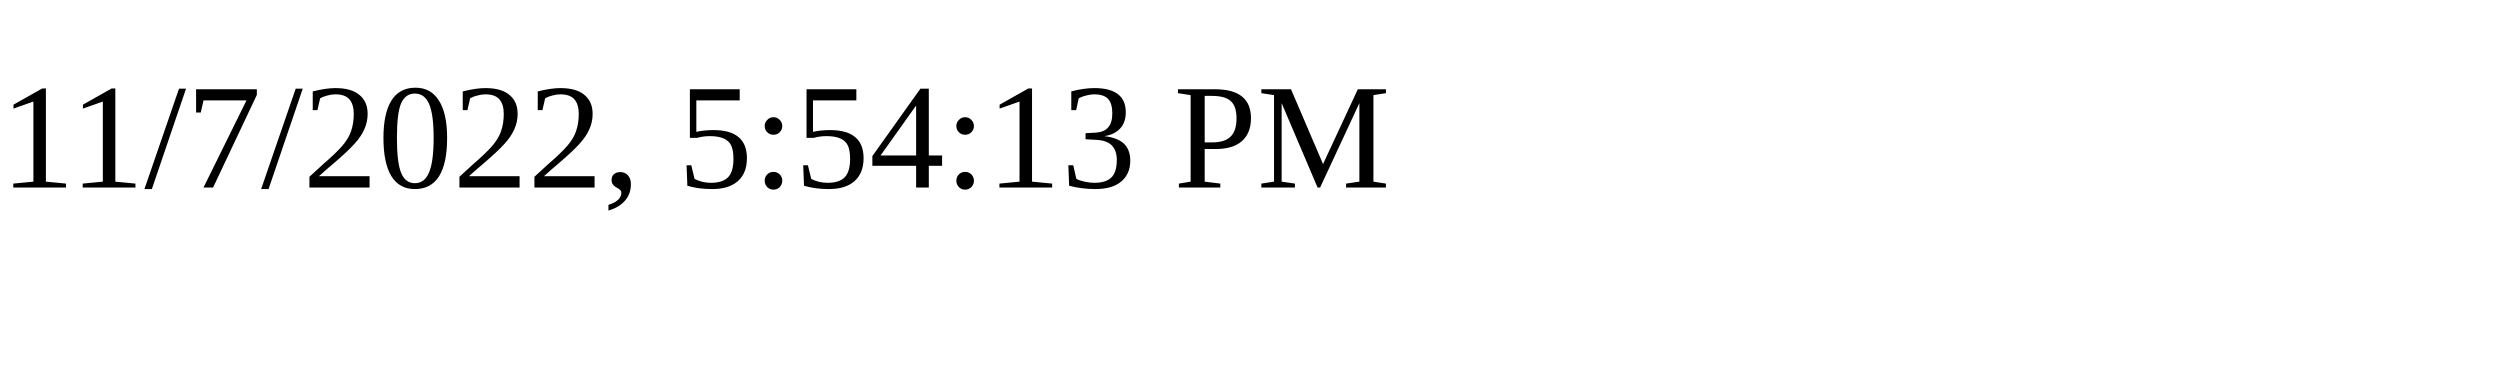
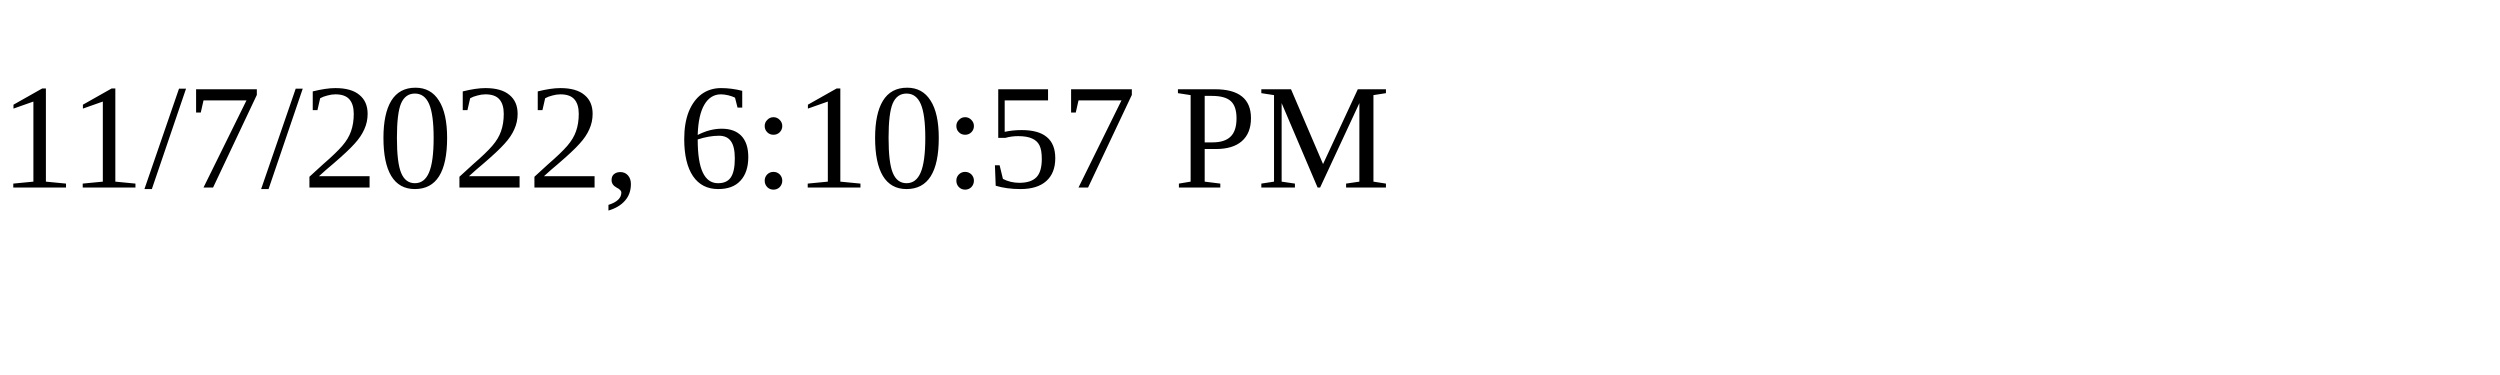
<svg xmlns="http://www.w3.org/2000/svg" height="30" width="200">
-   <text x="0" y="15">11/7/2022, 5:54:13 PM</text>
+   <text x="0" y="15">11/7/2022, 6:10:57 PM</text>
</svg>
